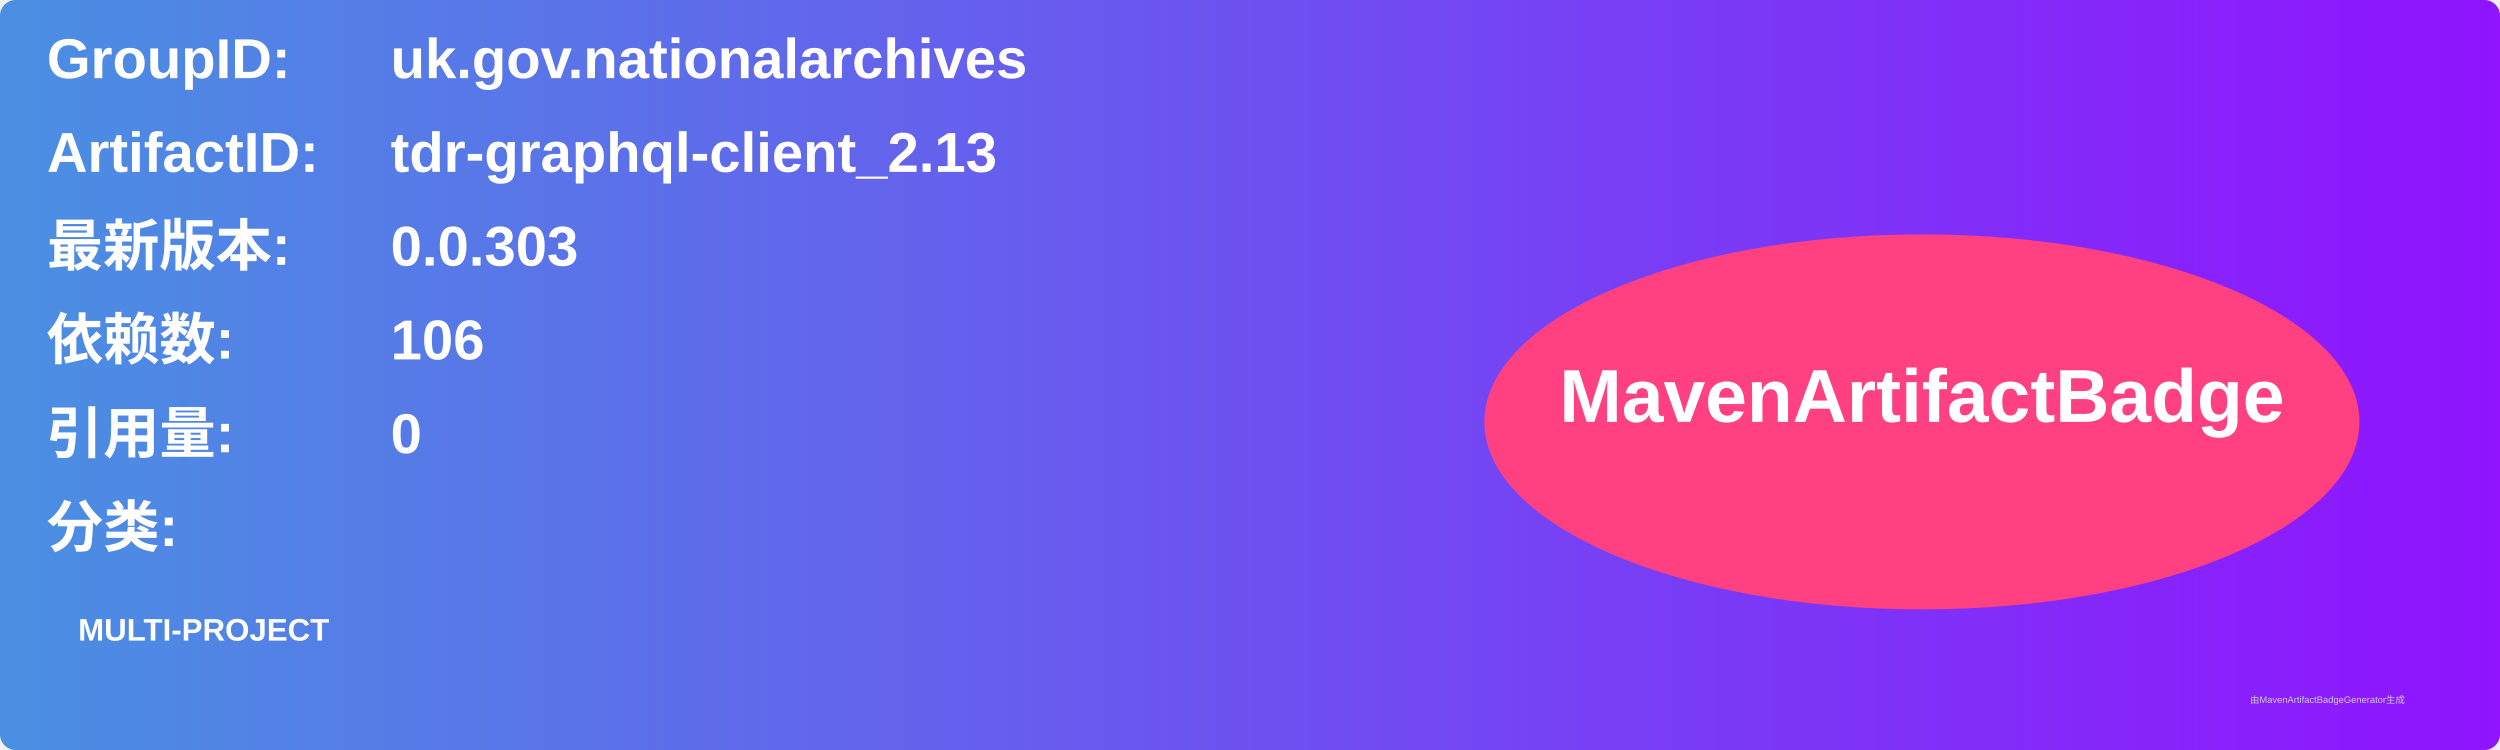
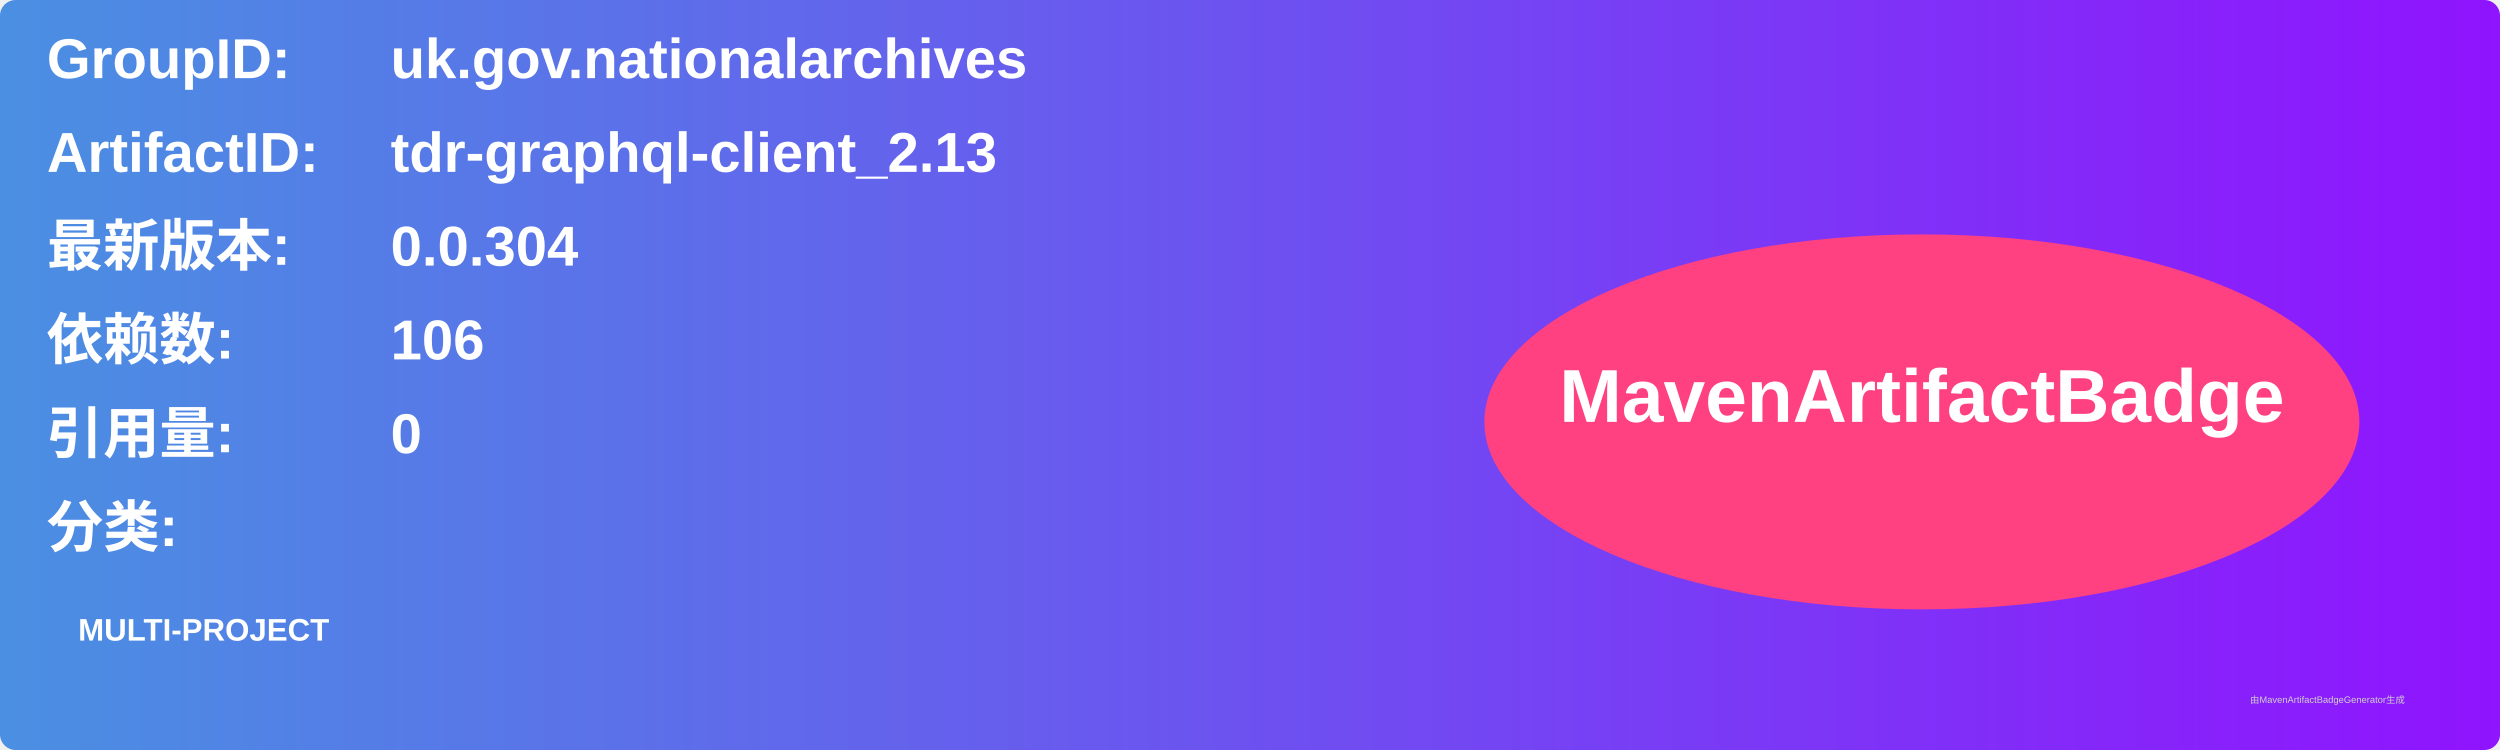
<svg xmlns="http://www.w3.org/2000/svg" width="800" height="240" viewBox="0 0 800 240">
  <linearGradient id="grad" x1="0%" y1="0%" x2="100%" y2="0%">
    <stop offset="0%" stop-color="#4a90e2" />
    <stop offset="100%" stop-color="#9013fe" />
  </linearGradient>
  <rect width="100%" height="100%" rx="5" ry="5" fill="url(#grad)" />
  <g transform="translate(15, 15)">
    <text x="0" y="10" font-family="Arial" font-size="18" fill="white" font-weight="bold" width="260">GroupID:</text>
    <text x="110" y="10" font-family="Arial" font-size="18" fill="white" font-weight="bold" width="460">uk.gov.nationalarchives</text>
    <text x="0" y="40" font-family="Arial" font-size="18" fill="white" font-weight="bold" width="260">ArtifactID:</text>
    <text x="110" y="40" font-family="Arial" font-size="18" fill="white" font-weight="bold" width="460">tdr-graphql-client_2.13</text>
    <text x="0" y="70" font-family="Arial" font-size="18" fill="white" font-weight="bold">最新版本:</text>
    <text x="110" y="70" font-family="Arial" font-size="18" fill="white" font-weight="bold">
-       <tspan font-weight="bold">0.0.303</tspan>
+       <tspan font-weight="bold">0.0.304</tspan>
    </text>
    <text x="0" y="100" font-family="Arial" font-size="18" fill="white" font-weight="bold">依赖数: </text>
    <text x="110" y="100" font-family="Arial" font-size="18" fill="white">
      <tspan font-weight="bold">106</tspan>
    </text>
    <text x="0" y="130" font-family="Arial" font-size="18" fill="white" font-weight="bold">引用量: </text>
    <text x="110" y="130" font-family="Arial" font-size="18" fill="white">
      <tspan font-weight="bold">0</tspan>
    </text>
    <text x="0" y="160" font-family="Arial" font-size="18" fill="white" font-weight="bold">分类:</text>
    <text x="10" y="190" font-family="Arial" font-size="10" fill="white">
      <tspan font-weight="bold">MULTI-PROJECT</tspan>
    </text>
    <ellipse cx="600" cy="120" rx="140" ry="60" fill="#ff4081" />
    <text x="600" y="120" text-anchor="middle" font-family="Arial" font-size="24" fill="white" font-weight="bold">MavenArtifactBadge</text>
  </g>
  <text x="720" y="225" font-family="Arial" font-size="3" fill="#d0d0d0">由MavenArtifactBadgeGenerator生成</text>
</svg>
